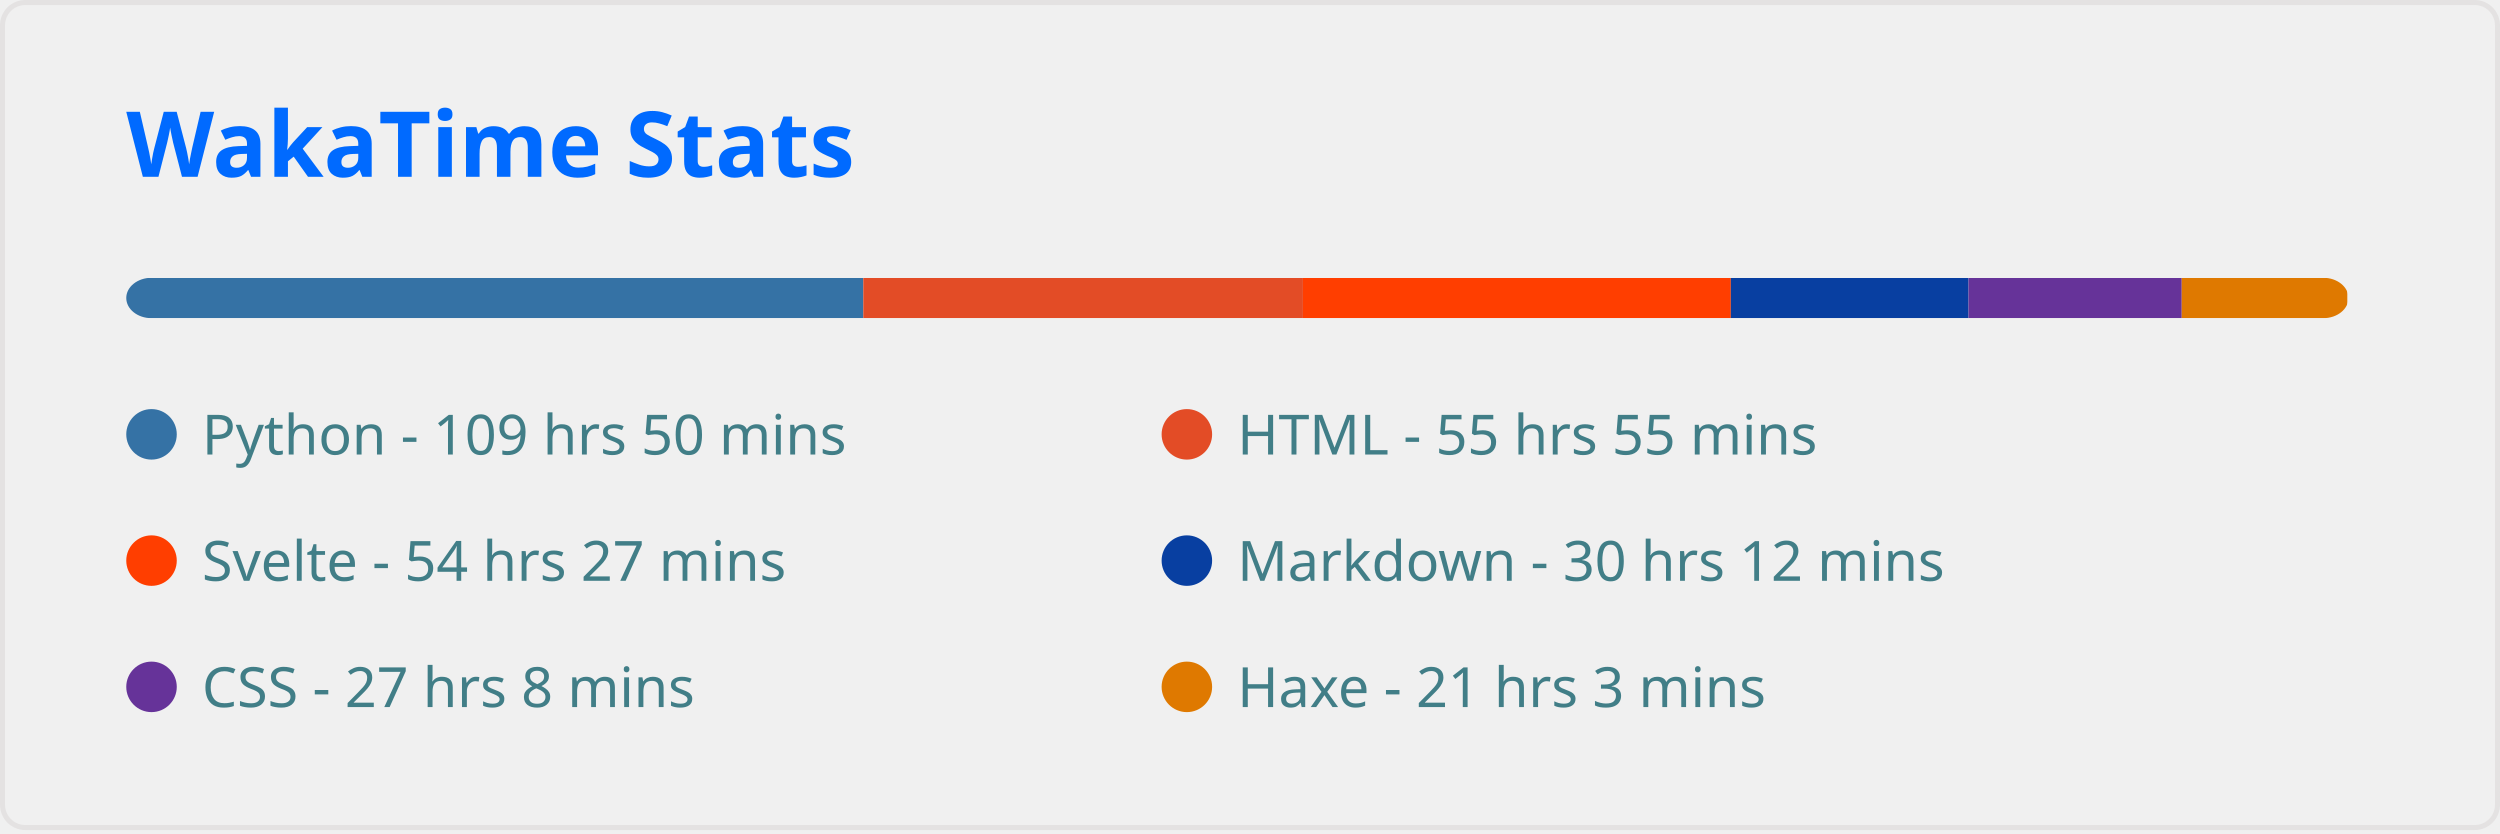
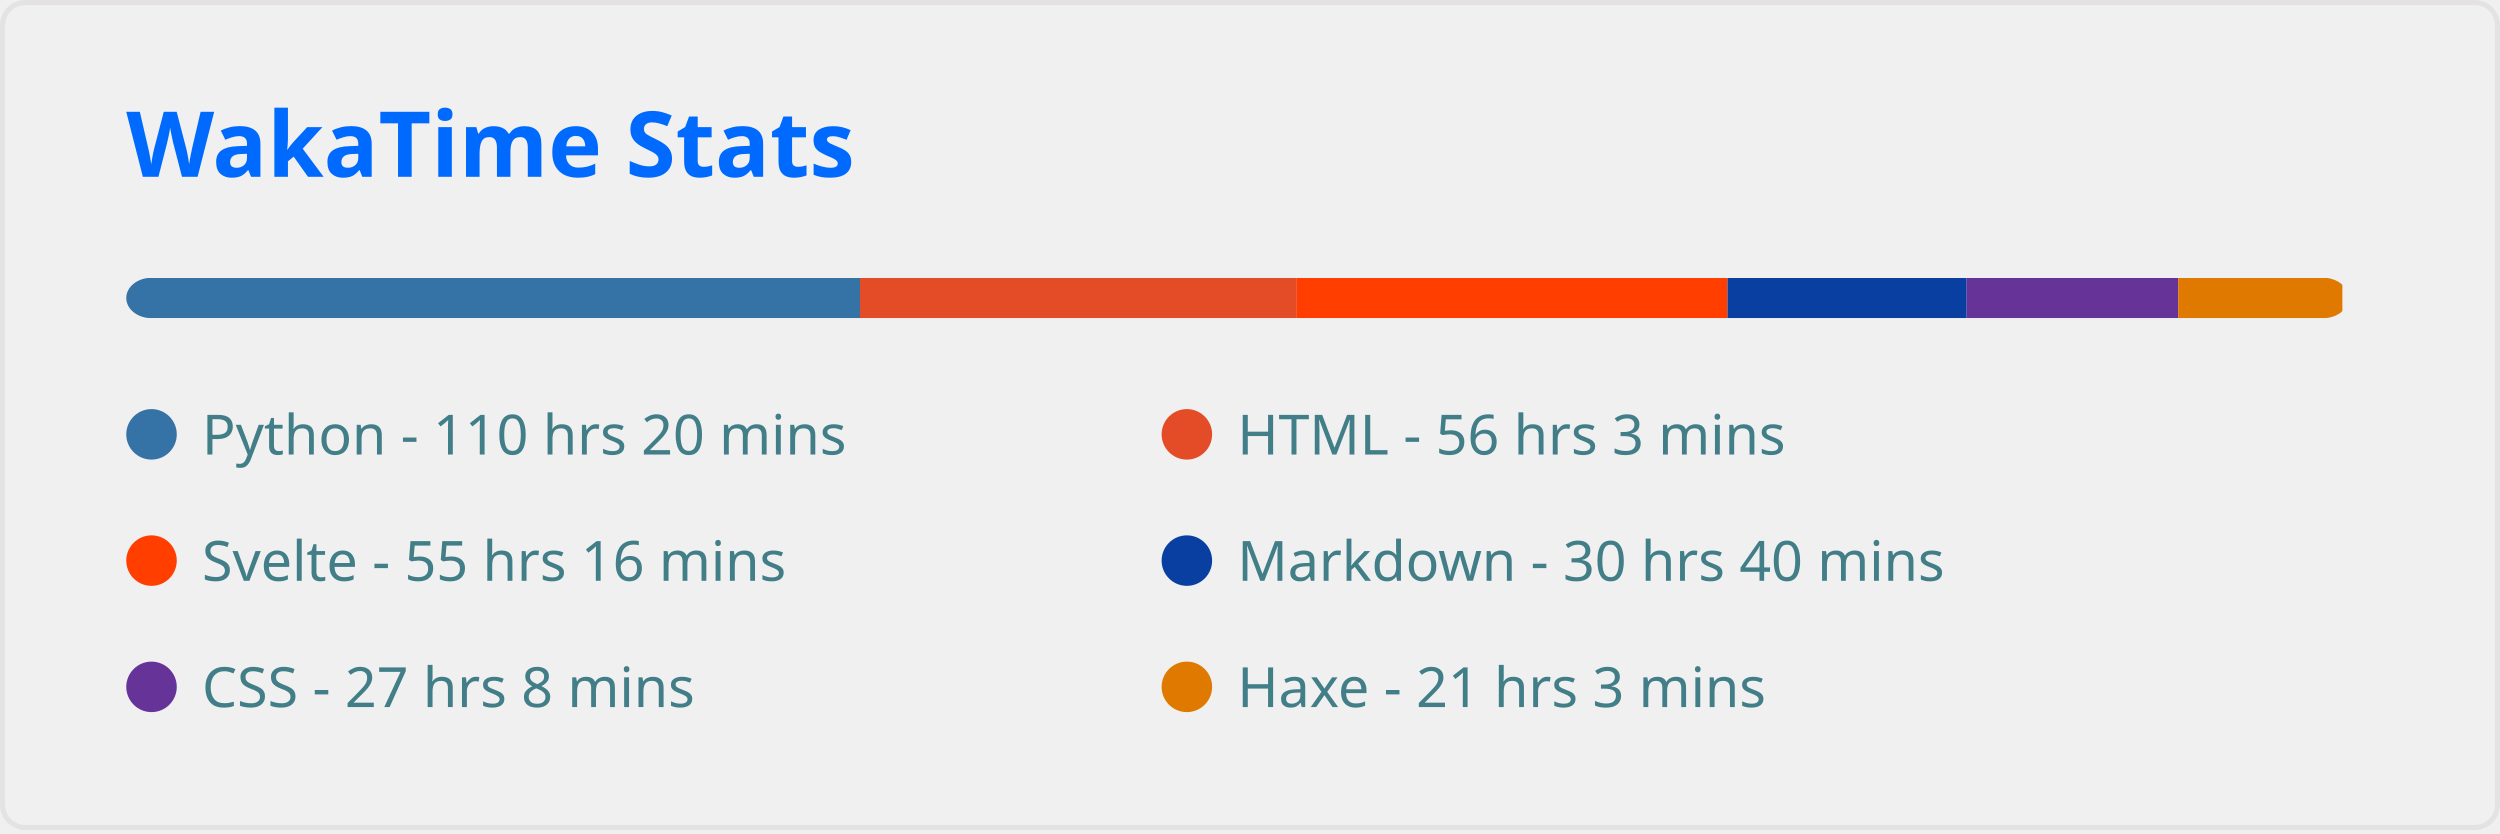
<svg xmlns="http://www.w3.org/2000/svg" width="495" height="165" viewBox="0 0 495 165" fill="none" role="img" aria-labelledby="descId">
  <style>
          .header {
            font: 600 18px 'Segoe UI', Ubuntu, Sans-Serif;
            fill: #006AFF;
            animation: fadeInAnimation 0.8s ease-in-out forwards;
          }
          @supports(-moz-appearance: auto) {
            /* Selector detects Firefox */
            .header { font-size: 15.5px; }
          }
          
    
    .stat {
      font: 600 14px 'Segoe UI', Ubuntu, "Helvetica Neue", Sans-Serif; fill: #417E87;
    }
    @supports(-moz-appearance: auto) {
      /* Selector detects Firefox */
      .stat { font-size:12px; }
    }
    .stagger {
      opacity: 0;
      animation: fadeInAnimation 0.3s ease-in-out forwards;
    }
    .not_bold { font-weight: 400 }
    .bold { font-weight: 700 }
  
    @keyframes slideInAnimation {
      from {
        width: 0;
      }
      to {
        width: calc(100%-100px);
      }
    }
    @keyframes growWidthAnimation {
      from {
        width: 0;
      }
      to {
        width: 100%;
      }
    }
    .lang-name { font: 400 11px 'Segoe UI', Ubuntu, Sans-Serif; fill: #417E87 }
    #rect-mask rect{
      animation: slideInAnimation 1s ease-in-out forwards;
    }
    .lang-progress{
      animation: growWidthAnimation 0.6s ease-in-out forwards;
    }
    

          
      /* Animations */
      @keyframes scaleInAnimation {
        from {
          transform: translate(-5px, 5px) scale(0);
        }
        to {
          transform: translate(-5px, 5px) scale(1);
        }
      }
      @keyframes fadeInAnimation {
        from {
          opacity: 0;
        }
        to {
          opacity: 1;
        }
      }
    
          
        </style>
  <rect data-testid="card-bg" x="0.5" y="0.5" rx="4.5" height="99%" stroke="#e4e2e2" width="494" fill="#ffffff00" stroke-opacity="1" />
  <g data-testid="card-title" transform="translate(25, 35)">
    <g transform="translate(0, 0)">
      <text x="0" y="0" class="header" data-testid="header">WakaTime Stats</text>
    </g>
  </g>
  <g data-testid="main-card-body" transform="translate(0, 55)">
    <svg x="0" y="0" width="100%">
      <mask id="rect-mask">
        <rect x="25" y="0" width="440" height="8" fill="white" rx="5" />
      </mask>
-       <rect mask="url(#rect-mask)" data-testid="lang-progress" x="0" y="0" width="170.934" height="8" fill="#3572A5" />
-       <rect mask="url(#rect-mask)" data-testid="lang-progress" x="170.934" y="0" width="87.048" height="8" fill="#e34c26" />
-       <rect mask="url(#rect-mask)" data-testid="lang-progress" x="257.982" y="0" width="84.723" height="8" fill="#ff3e00" />
-       <rect mask="url(#rect-mask)" data-testid="lang-progress" x="342.705" y="0" width="47.058" height="8" fill="#083fa1" />
-       <rect mask="url(#rect-mask)" data-testid="lang-progress" x="389.763" y="0" width="42.222" height="8" fill="#663399" />
-       <rect mask="url(#rect-mask)" data-testid="lang-progress" x="431.985" y="0" width="32.782" height="8" fill="#df7900" />
+       <rect mask="url(#rect-mask)" data-testid="lang-progress" x="0" y="0" width="170.283" height="8" fill="#3572A5" />
+       <rect mask="url(#rect-mask)" data-testid="lang-progress" x="170.283" y="0" width="86.49" height="8" fill="#e34c26" />
+       <rect mask="url(#rect-mask)" data-testid="lang-progress" x="256.773" y="0" width="85.281" height="8" fill="#ff3e00" />
+       <rect mask="url(#rect-mask)" data-testid="lang-progress" x="342.054" y="0" width="47.337" height="8" fill="#083fa1" />
+       <rect mask="url(#rect-mask)" data-testid="lang-progress" x="389.391" y="0" width="41.896" height="8" fill="#663399" />
+       <rect mask="url(#rect-mask)" data-testid="lang-progress" x="431.287" y="0" width="32.504" height="8" fill="#df7900" />
      <g transform="translate(25, 25)">
        <circle cx="5" cy="6" r="5" fill="#3572A5" />
        <text data-testid="lang-name" x="15" y="10" class="lang-name">
-         Python - 109 hrs 50 mins
+         Python - 110 hrs 20 mins
      </text>
      </g>
      <g transform="translate(230, 25)">
        <circle cx="5" cy="6" r="5" fill="#e34c26" />
        <text data-testid="lang-name" x="15" y="10" class="lang-name">
-         HTML - 55 hrs 55 mins
+         HTML - 56 hrs 3 mins
      </text>
      </g>
      <g transform="translate(25, 50)">
        <circle cx="5" cy="6" r="5" fill="#ff3e00" />
        <text data-testid="lang-name" x="15" y="10" class="lang-name">
-         Svelte - 54 hrs 27 mins
+         Svelte - 55 hrs 16 mins
      </text>
      </g>
      <g transform="translate(230, 50)">
        <circle cx="5" cy="6" r="5" fill="#083fa1" />
        <text data-testid="lang-name" x="15" y="10" class="lang-name">
-         Markdown - 30 hrs 12 mins
+         Markdown - 30 hrs 40 mins
      </text>
      </g>
      <g transform="translate(25, 75)">
        <circle cx="5" cy="6" r="5" fill="#663399" />
        <text data-testid="lang-name" x="15" y="10" class="lang-name">
        CSS - 27 hrs 8 mins
      </text>
      </g>
      <g transform="translate(230, 75)">
        <circle cx="5" cy="6" r="5" fill="#df7900" />
        <text data-testid="lang-name" x="15" y="10" class="lang-name">
        Haxe - 21 hrs 3 mins
      </text>
      </g>
    </svg>
  </g>
</svg>
